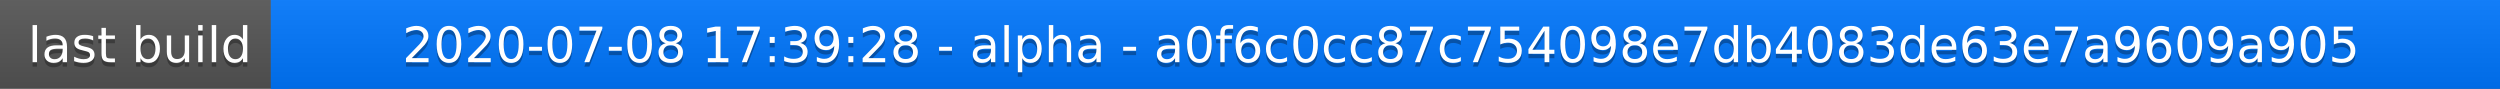
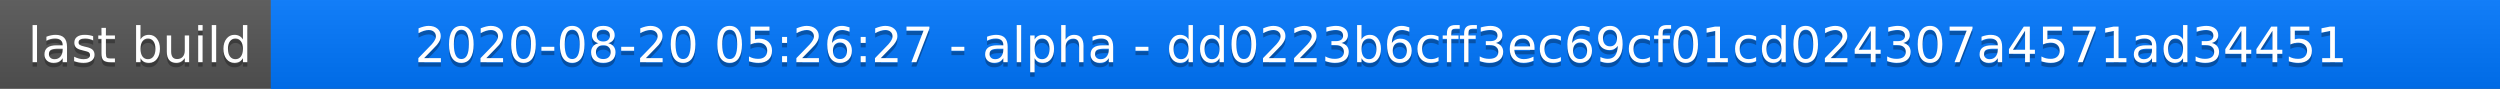
<svg xmlns="http://www.w3.org/2000/svg" width="563" height="20">
  <linearGradient id="a" x2="0" y2="100%">
    <stop offset="0" stop-color="#bbb" stop-opacity=".1" />
    <stop offset="1" stop-opacity=".1" />
  </linearGradient>
  <rect rx="0" width="563" height="20" fill="#555" />
  <rect rx="0" x="61" width="502" height="20" fill="#07f" />
  <path fill="#07f" d="M61 0h4v20h-4z" />
  <rect rx="0" width="563" height="20" fill="url(#a)" />
  <g fill="#fff" text-anchor="middle" font-family="DejaVu Sans,Verdana,Geneva,sans-serif" font-size="11">
    <text x="31.5" y="15" fill="#010101" fill-opacity=".3">last build</text>
    <text x="31.5" y="14">last build</text>
-     <text x="311" y="15" fill="#010101" fill-opacity=".3">2020-07-08 17:39:28 - alpha - a0f6c0cc87c754098e7db4083de63e7a9609a905</text>
-     <text x="311" y="14">2020-07-08 17:39:28 - alpha - a0f6c0cc87c754098e7db4083de63e7a9609a905</text>
+     <text x="311" y="15" fill="#010101" fill-opacity=".3">2020-08-20 05:26:27 - alpha - dd0223b6cff3ec69cf01cd024307a4571ad34451</text>
+     <text x="311" y="14">2020-08-20 05:26:27 - alpha - dd0223b6cff3ec69cf01cd024307a4571ad34451</text>
  </g>
</svg>
